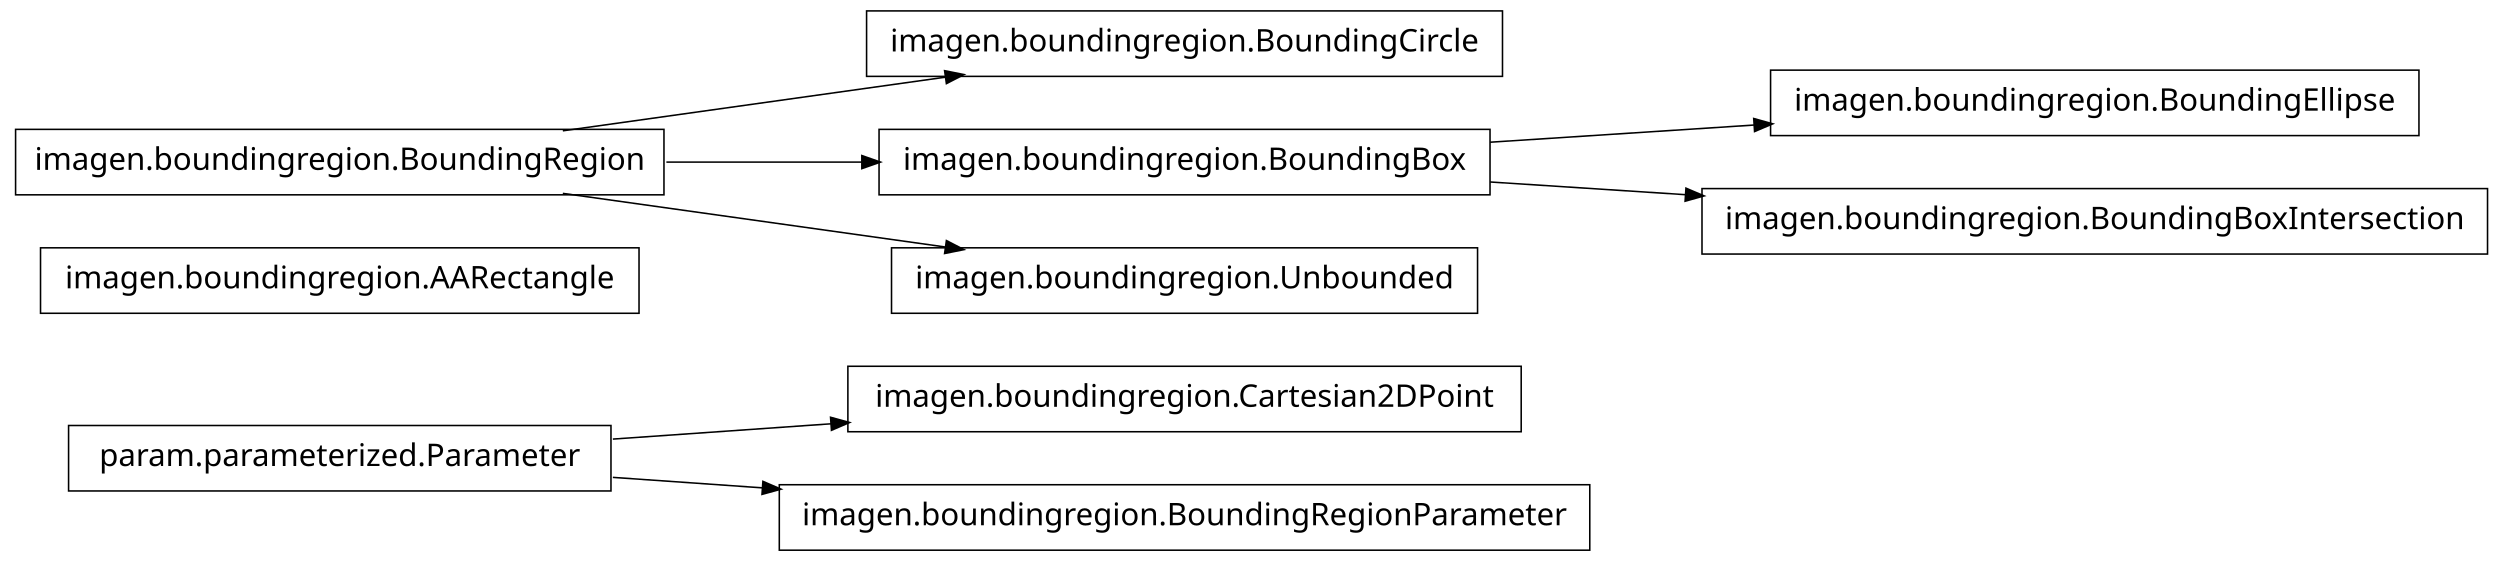
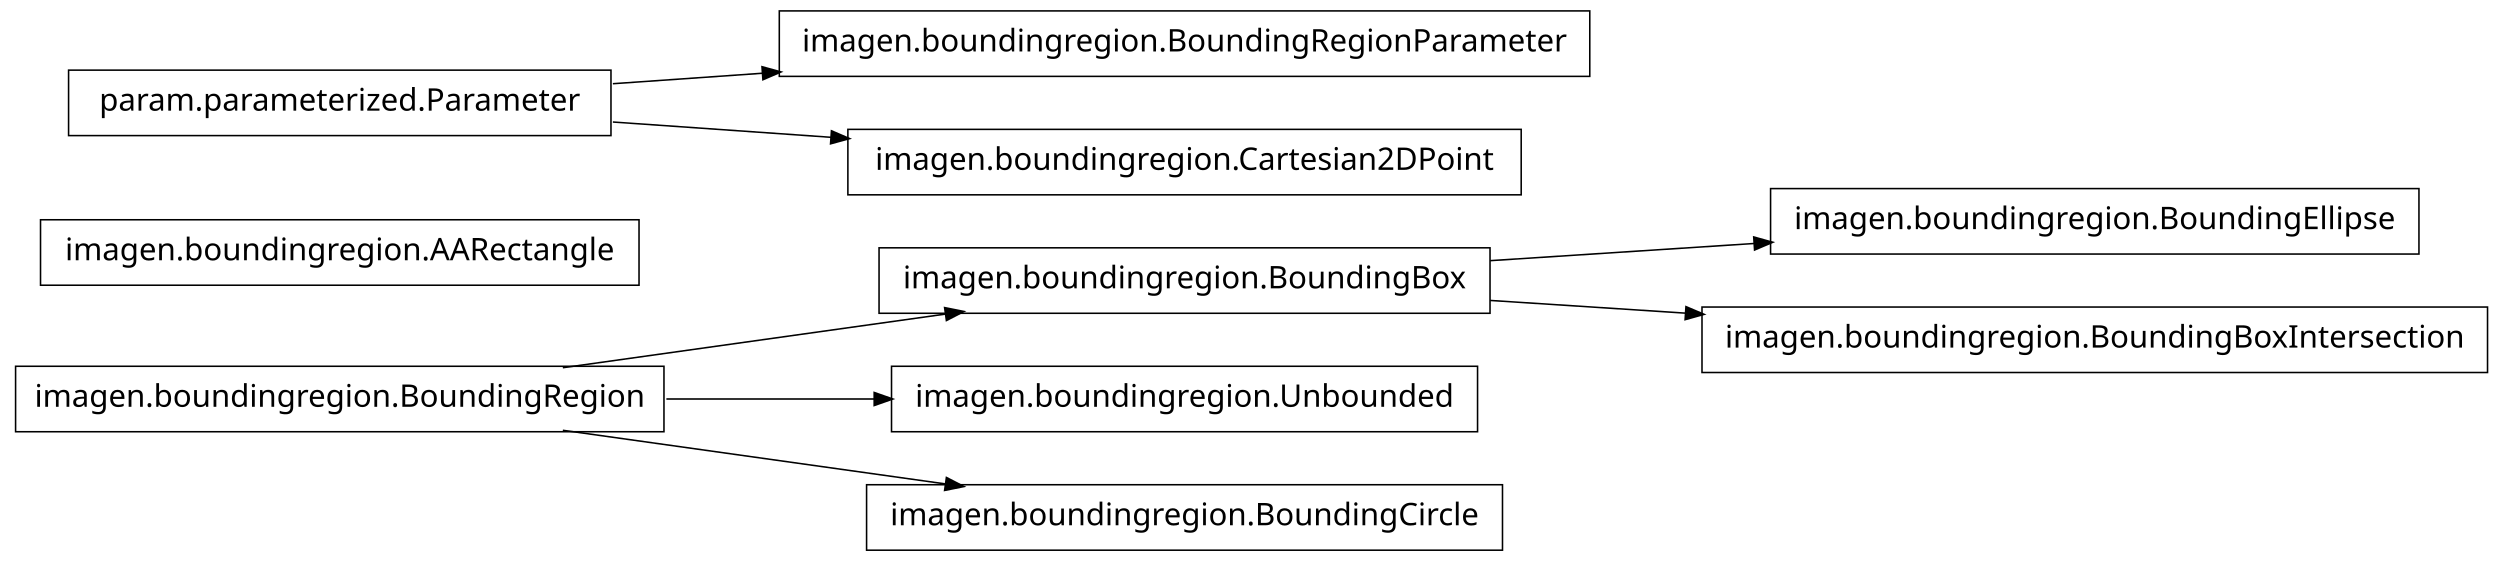
<svg xmlns="http://www.w3.org/2000/svg" width="802pt" height="180pt" viewBox="0.00 0.00 802.00 180.00">
  <g id="graph1" class="graph" transform="scale(1 1) rotate(0) translate(4 176)">
    <polygon fill="white" stroke="white" points="-4,5 -4,-176 799,-176 799,5 -4,5" />
    <g id="node1" class="node">
-       <polygon fill="none" stroke="black" stroke-width="0.5" points="484,-58.5 268,-58.5 268,-37.5 484,-37.5 484,-58.5" />
-       <text text-anchor="middle" x="376" y="-45.5" font-family="Vera" font-size="10.00">imagen.boundingregion.Cartesian2DPoint</text>
+       <polygon fill="none" stroke="black" stroke-width="0.5" points="772,-115.5 564,-115.5 564,-94.5 772,-94.5 772,-115.5" />
+       <text text-anchor="middle" x="668" y="-102.5" font-family="Vera" font-size="10.00">imagen.boundingregion.BoundingEllipse</text>
    </g>
    <g id="node2" class="node">
-       <polygon fill="none" stroke="black" stroke-width="0.5" points="192,-39.5 18,-39.5 18,-18.5 192,-18.5 192,-39.5" />
-       <text text-anchor="middle" x="105" y="-26.5" font-family="Vera" font-size="10.00">param.parameterized.Parameter</text>
+       <polygon fill="none" stroke="black" stroke-width="0.5" points="474,-96.5 278,-96.5 278,-75.5 474,-75.5 474,-96.5" />
+       <text text-anchor="middle" x="376" y="-83.5" font-family="Vera" font-size="10.00">imagen.boundingregion.BoundingBox</text>
    </g>
    <g id="edge2" class="edge">
-       <path fill="none" stroke="black" stroke-width="0.5" d="M192.612,-35.142C214.989,-36.711 239.367,-38.421 262.826,-40.065" />
-       <polygon fill="black" stroke="black" points="262.707,-41.811 267.817,-40.415 262.952,-38.32 262.707,-41.811" />
+       <path fill="none" stroke="black" stroke-width="0.5" d="M474.044,-92.38C501.262,-94.151 530.98,-96.084 558.793,-97.894" />
+       <polygon fill="black" stroke="black" points="558.86,-99.652 563.964,-98.231 559.088,-96.159 558.86,-99.652" />
    </g>
    <g id="node11" class="node">
-       <polygon fill="none" stroke="black" stroke-width="0.5" points="506,-20.5 246,-20.5 246,0.5 506,0.5 506,-20.5" />
-       <text text-anchor="middle" x="376" y="-7.5" font-family="Vera" font-size="10.00">imagen.boundingregion.BoundingRegionParameter</text>
+       <polygon fill="none" stroke="black" stroke-width="0.5" points="794,-77.5 542,-77.5 542,-56.5 794,-56.5 794,-77.5" />
+       <text text-anchor="middle" x="668" y="-64.5" font-family="Vera" font-size="10.00">imagen.boundingregion.BoundingBoxIntersection</text>
    </g>
    <g id="edge8" class="edge">
-       <path fill="none" stroke="black" stroke-width="0.5" d="M192.612,-22.858C208.028,-21.777 224.392,-20.629 240.752,-19.482" />
-       <polygon fill="black" stroke="black" points="240.963,-21.222 245.828,-19.126 240.718,-17.73 240.963,-21.222" />
+       <path fill="none" stroke="black" stroke-width="0.5" d="M474.044,-79.62C494.214,-78.308 515.758,-76.906 536.882,-75.532" />
+       <polygon fill="black" stroke="black" points="537.078,-77.273 541.953,-75.202 536.85,-73.78 537.078,-77.273" />
    </g>
    <g id="node4" class="node">
-       <polygon fill="none" stroke="black" stroke-width="0.5" points="201,-96.5 9,-96.5 9,-75.5 201,-75.5 201,-96.5" />
-       <text text-anchor="middle" x="105" y="-83.5" font-family="Vera" font-size="10.00">imagen.boundingregion.AARectangle</text>
+       <polygon fill="none" stroke="black" stroke-width="0.5" points="201,-105.5 9,-105.5 9,-84.5 201,-84.5 201,-105.5" />
+       <text text-anchor="middle" x="105" y="-92.5" font-family="Vera" font-size="10.00">imagen.boundingregion.AARectangle</text>
    </g>
    <g id="node5" class="node">
-       <polygon fill="none" stroke="black" stroke-width="0.5" points="478,-172.5 274,-172.5 274,-151.5 478,-151.5 478,-172.5" />
-       <text text-anchor="middle" x="376" y="-159.5" font-family="Vera" font-size="10.00">imagen.boundingregion.BoundingCircle</text>
+       <polygon fill="none" stroke="black" stroke-width="0.5" points="192,-153.5 18,-153.5 18,-132.5 192,-132.5 192,-153.5" />
+       <text text-anchor="middle" x="105" y="-140.5" font-family="Vera" font-size="10.00">param.parameterized.Parameter</text>
+     </g>
+     <g id="node7" class="node">
+       <polygon fill="none" stroke="black" stroke-width="0.5" points="506,-172.5 246,-172.5 246,-151.5 506,-151.5 506,-172.5" />
+       <text text-anchor="middle" x="376" y="-159.5" font-family="Vera" font-size="10.00">imagen.boundingregion.BoundingRegionParameter</text>
+     </g>
+     <g id="edge4" class="edge">
+       <path fill="none" stroke="black" stroke-width="0.5" d="M192.612,-149.143C208.028,-150.223 224.392,-151.371 240.752,-152.518" />
+       <polygon fill="black" stroke="black" points="240.718,-154.27 245.828,-152.874 240.963,-150.778 240.718,-154.27" />
+     </g>
+     <g id="node13" class="node">
+       <polygon fill="none" stroke="black" stroke-width="0.5" points="484,-134.5 268,-134.5 268,-113.5 484,-113.5 484,-134.5" />
+       <text text-anchor="middle" x="376" y="-121.5" font-family="Vera" font-size="10.00">imagen.boundingregion.Cartesian2DPoint</text>
+     </g>
+     <g id="edge10" class="edge">
+       <path fill="none" stroke="black" stroke-width="0.5" d="M192.612,-136.857C214.989,-135.289 239.367,-133.579 262.826,-131.935" />
+       <polygon fill="black" stroke="black" points="262.952,-133.68 267.817,-131.585 262.707,-130.189 262.952,-133.68" />
    </g>
    <g id="node6" class="node">
-       <polygon fill="none" stroke="black" stroke-width="0.5" points="209,-134.5 1,-134.5 1,-113.5 209,-113.5 209,-134.5" />
-       <text text-anchor="middle" x="105" y="-121.5" font-family="Vera" font-size="10.00">imagen.boundingregion.BoundingRegion</text>
+       <polygon fill="none" stroke="black" stroke-width="0.5" points="209,-58.5 1,-58.5 1,-37.5 209,-37.5 209,-58.5" />
+       <text text-anchor="middle" x="105" y="-45.5" font-family="Vera" font-size="10.00">imagen.boundingregion.BoundingRegion</text>
    </g>
-     <g id="edge4" class="edge">
-       <path fill="none" stroke="black" stroke-width="0.5" d="M176.557,-134.034C214.376,-139.337 260.819,-145.849 299.369,-151.255" />
-       <polygon fill="black" stroke="black" points="299.318,-153.015 304.513,-151.976 299.804,-149.549 299.318,-153.015" />
+     <g id="edge12" class="edge">
+       <path fill="none" stroke="black" stroke-width="0.5" d="M176.557,-58.034C214.376,-63.337 260.819,-69.849 299.369,-75.255" />
+       <polygon fill="black" stroke="black" points="299.318,-77.015 304.513,-75.976 299.804,-73.549 299.318,-77.015" />
    </g>
    <g id="node9" class="node">
-       <polygon fill="none" stroke="black" stroke-width="0.5" points="474,-134.5 278,-134.5 278,-113.5 474,-113.5 474,-134.5" />
-       <text text-anchor="middle" x="376" y="-121.5" font-family="Vera" font-size="10.00">imagen.boundingregion.BoundingBox</text>
-     </g>
-     <g id="edge10" class="edge">
-       <path fill="none" stroke="black" stroke-width="0.5" d="M209.776,-124C230.372,-124 251.968,-124 272.521,-124" />
-       <polygon fill="black" stroke="black" points="272.723,-125.75 277.723,-124 272.723,-122.25 272.723,-125.75" />
-     </g>
-     <g id="node14" class="node">
-       <polygon fill="none" stroke="black" stroke-width="0.5" points="470,-96.5 282,-96.5 282,-75.5 470,-75.5 470,-96.5" />
-       <text text-anchor="middle" x="376" y="-83.5" font-family="Vera" font-size="10.00">imagen.boundingregion.Unbounded</text>
-     </g>
-     <g id="edge12" class="edge">
-       <path fill="none" stroke="black" stroke-width="0.5" d="M176.557,-113.966C214.376,-108.663 260.819,-102.151 299.369,-96.745" />
-       <polygon fill="black" stroke="black" points="299.804,-98.451 304.513,-96.024 299.318,-94.985 299.804,-98.451" />
-     </g>
-     <g id="node8" class="node">
-       <polygon fill="none" stroke="black" stroke-width="0.5" points="772,-153.5 564,-153.5 564,-132.5 772,-132.5 772,-153.5" />
-       <text text-anchor="middle" x="668" y="-140.5" font-family="Vera" font-size="10.00">imagen.boundingregion.BoundingEllipse</text>
+       <polygon fill="none" stroke="black" stroke-width="0.5" points="470,-58.5 282,-58.5 282,-37.5 470,-37.5 470,-58.5" />
+       <text text-anchor="middle" x="376" y="-45.5" font-family="Vera" font-size="10.00">imagen.boundingregion.Unbounded</text>
    </g>
    <g id="edge6" class="edge">
-       <path fill="none" stroke="black" stroke-width="0.5" d="M474.044,-130.38C501.262,-132.151 530.98,-134.084 558.793,-135.894" />
-       <polygon fill="black" stroke="black" points="558.86,-137.652 563.964,-136.231 559.088,-134.159 558.86,-137.652" />
+       <path fill="none" stroke="black" stroke-width="0.5" d="M209.776,-48C231.7,-48 254.757,-48 276.484,-48" />
+       <polygon fill="black" stroke="black" points="276.682,-49.75 281.682,-48 276.682,-46.25 276.682,-49.75" />
    </g>
    <g id="node16" class="node">
-       <polygon fill="none" stroke="black" stroke-width="0.5" points="794,-115.5 542,-115.5 542,-94.5 794,-94.5 794,-115.5" />
-       <text text-anchor="middle" x="668" y="-102.5" font-family="Vera" font-size="10.00">imagen.boundingregion.BoundingBoxIntersection</text>
+       <polygon fill="none" stroke="black" stroke-width="0.5" points="478,-20.5 274,-20.5 274,0.5 478,0.5 478,-20.5" />
+       <text text-anchor="middle" x="376" y="-7.5" font-family="Vera" font-size="10.00">imagen.boundingregion.BoundingCircle</text>
    </g>
    <g id="edge14" class="edge">
-       <path fill="none" stroke="black" stroke-width="0.5" d="M474.044,-117.62C494.214,-116.308 515.758,-114.906 536.882,-113.532" />
-       <polygon fill="black" stroke="black" points="537.078,-115.273 541.953,-113.202 536.85,-111.78 537.078,-115.273" />
+       <path fill="none" stroke="black" stroke-width="0.5" d="M176.557,-37.966C214.376,-32.663 260.819,-26.151 299.369,-20.745" />
+       <polygon fill="black" stroke="black" points="299.804,-22.451 304.513,-20.024 299.318,-18.985 299.804,-22.451" />
    </g>
  </g>
</svg>
